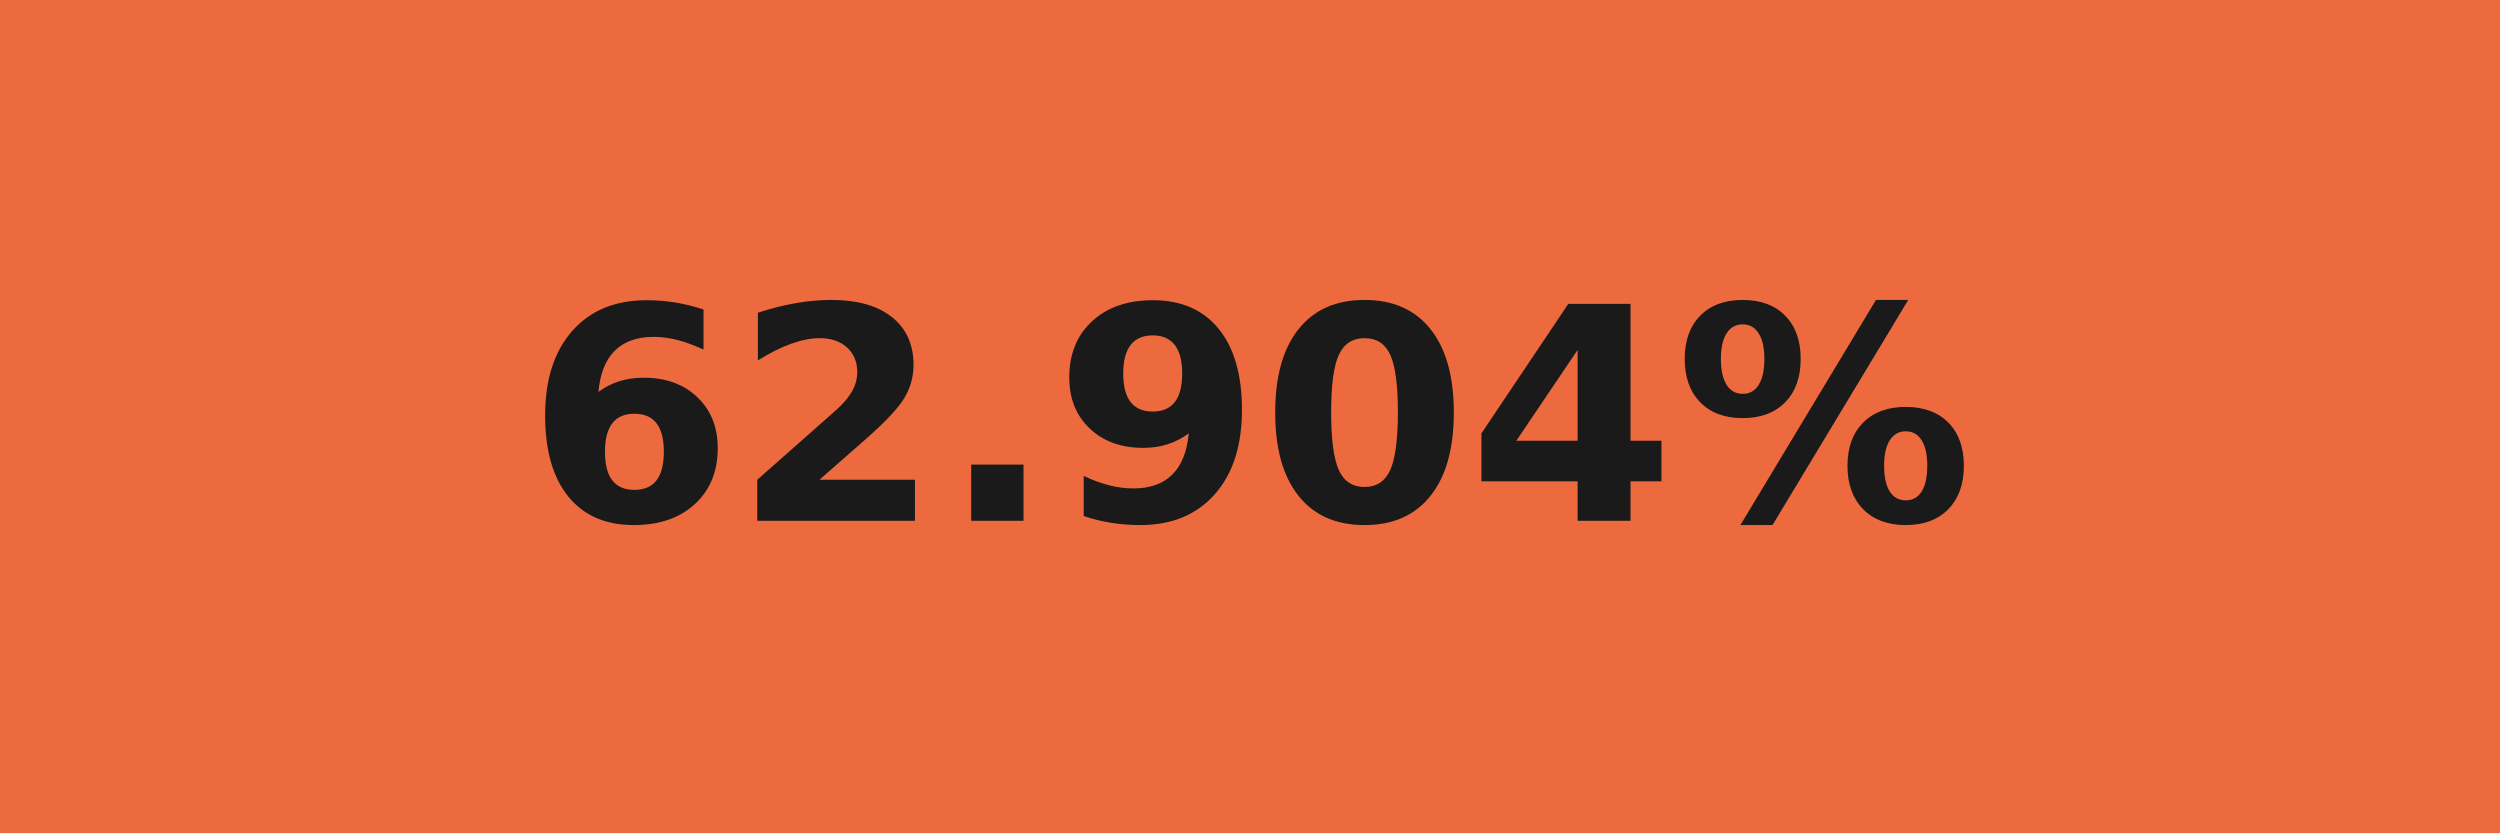
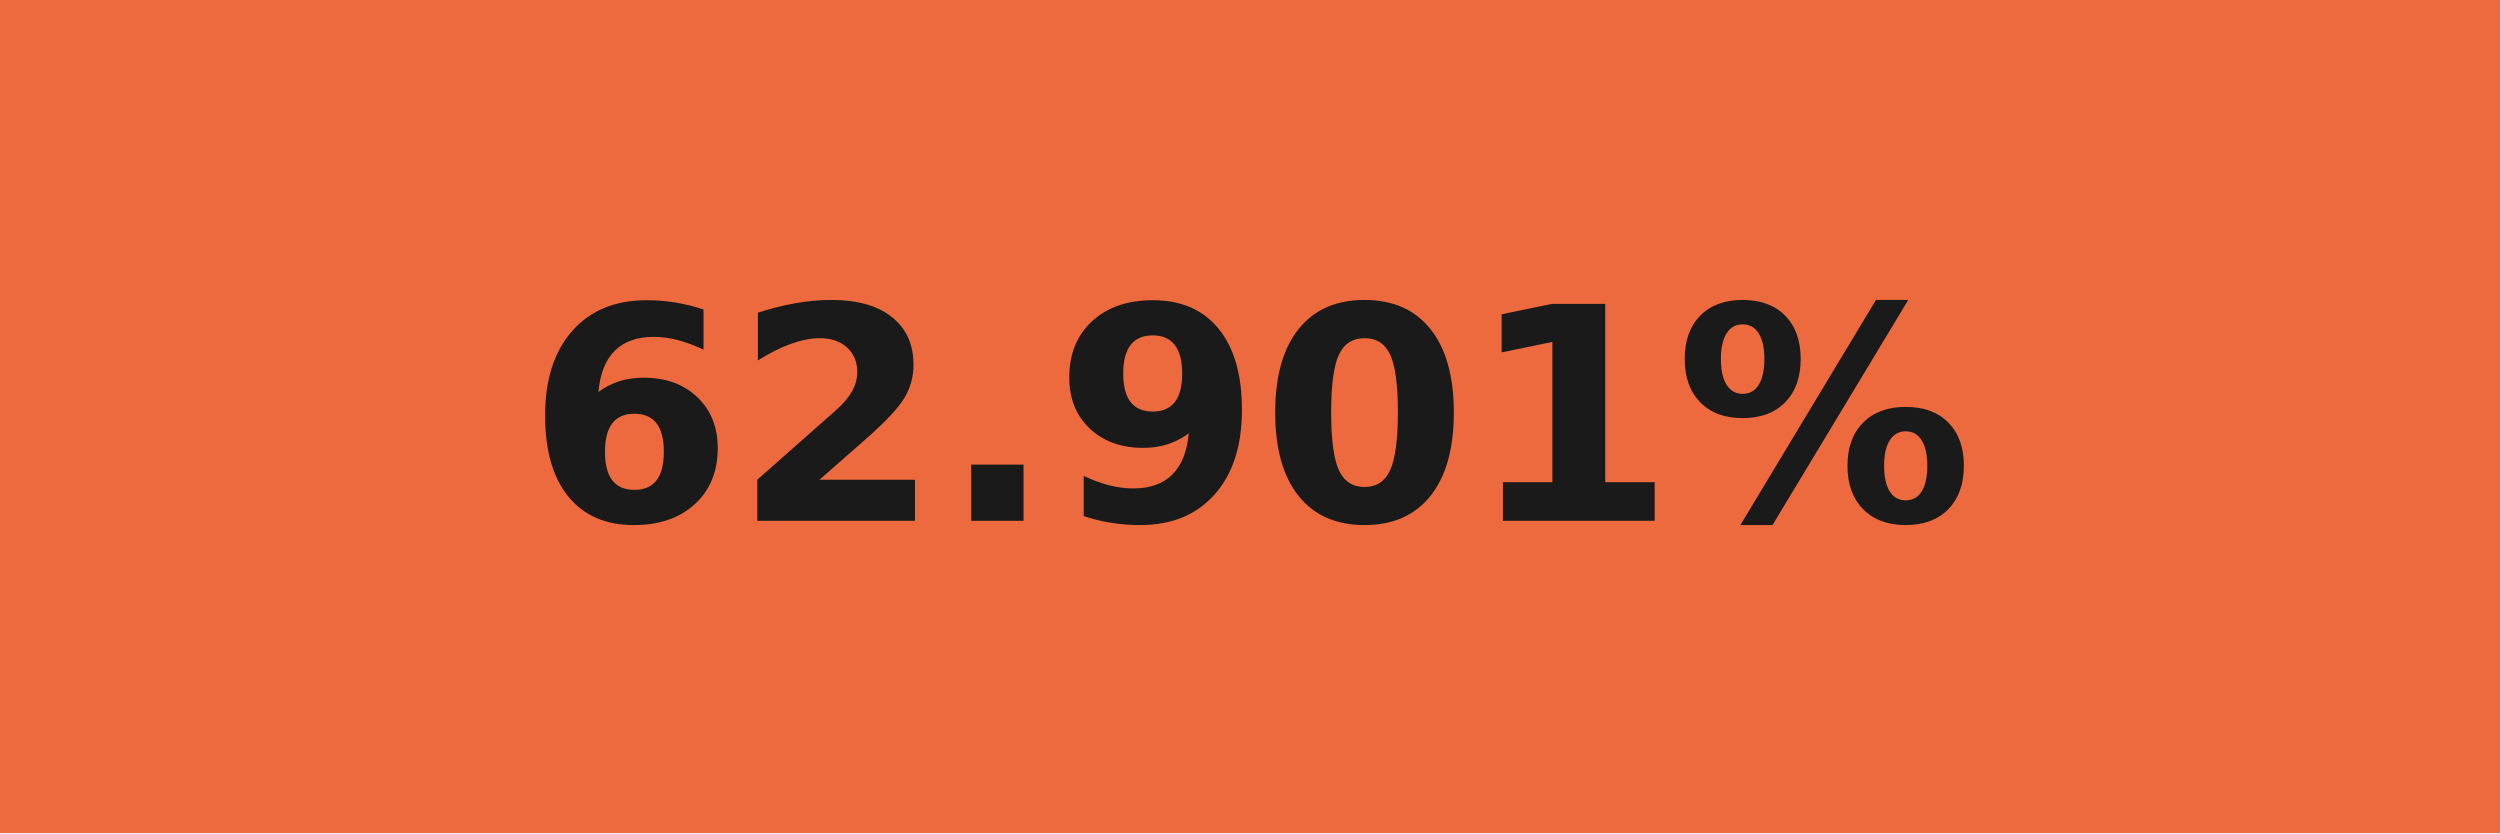
- <svg xmlns="http://www.w3.org/2000/svg" width="84" height="28" role="img" aria-label="62.904%">
+ <svg xmlns="http://www.w3.org/2000/svg" width="84" height="28" role="img" aria-label="62.901%">
  <g shape-rendering="crispEdges">
    <rect width="84" height="28" fill="#ed6a3f" />
  </g>
  <g fill="#fff" text-anchor="middle" font-family="Verdana,Geneva,DejaVu Sans,sans-serif" text-rendering="geometricPrecision" font-size="100">
-     <text transform="scale(.1)" x="420" y="175" textLength="597.5" fill="#1a1a1a" font-weight="bold">62.904%</text>
+     <text transform="scale(.1)" x="420" y="175" textLength="597.5" fill="#1a1a1a" font-weight="bold">62.901%</text>
  </g>
</svg>
